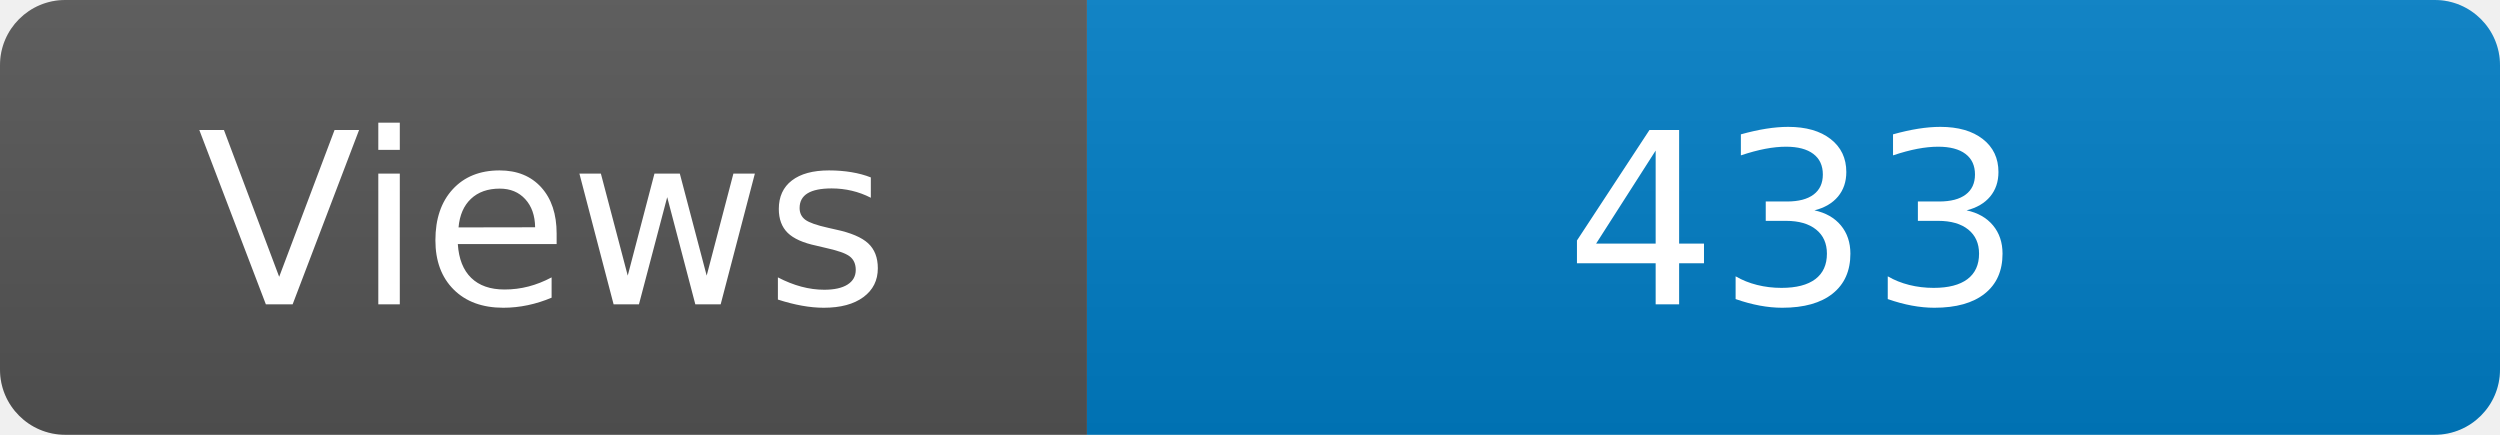
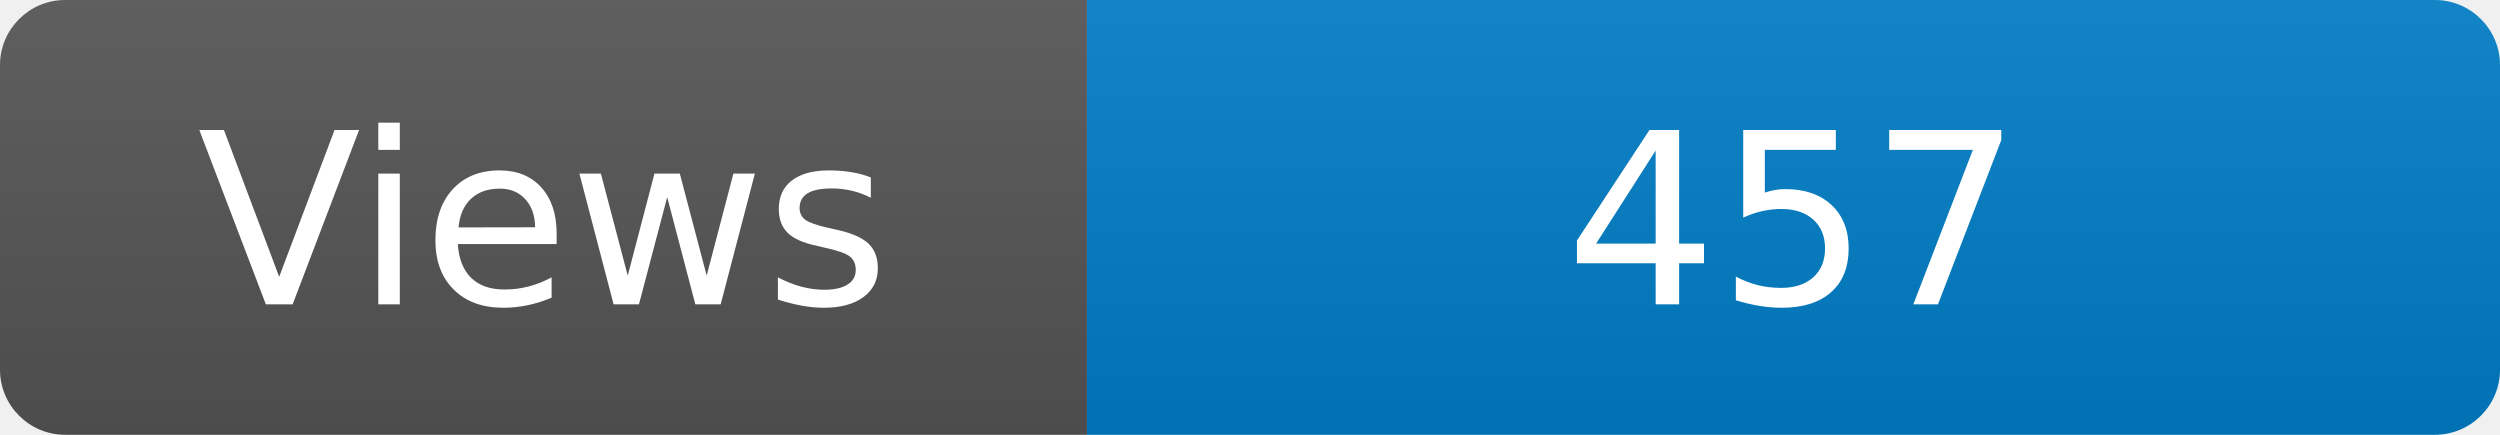
<svg xmlns="http://www.w3.org/2000/svg" width="115" height="20" role="img" aria-label="Maintained?: yes">
  <linearGradient id="s" x2="0" y2="100%">
    <stop offset="0" stop-color="#bbb" stop-opacity=".1" />
    <stop offset="1" stop-opacity=".1" />
  </linearGradient>
  <clipPath id="r">
    <rect width="115" height="20" rx="3" fill="#fff" />
  </clipPath>
  <g clip-path="url(#r)">
    <rect width="50" height="20" fill="#555" />
    <rect x="50" width="160" height="20" fill="#007ec6" />
    <rect width="115" height="20" fill="url(#s)" />
  </g>
  <g fill="#fff" text-anchor="middle" font-family="Verdana,Geneva,DejaVu Sans,sans-serif" font-size="110">
    <text x="250" y="140" transform="scale(.1)" fill="#fff">Views</text>
-     <text x="825" y="140" transform="scale(.1)" fill="#fff">433</text>
+     <text x="825" y="140" transform="scale(.1)" fill="#fff">457</text>
  </g>
</svg>
